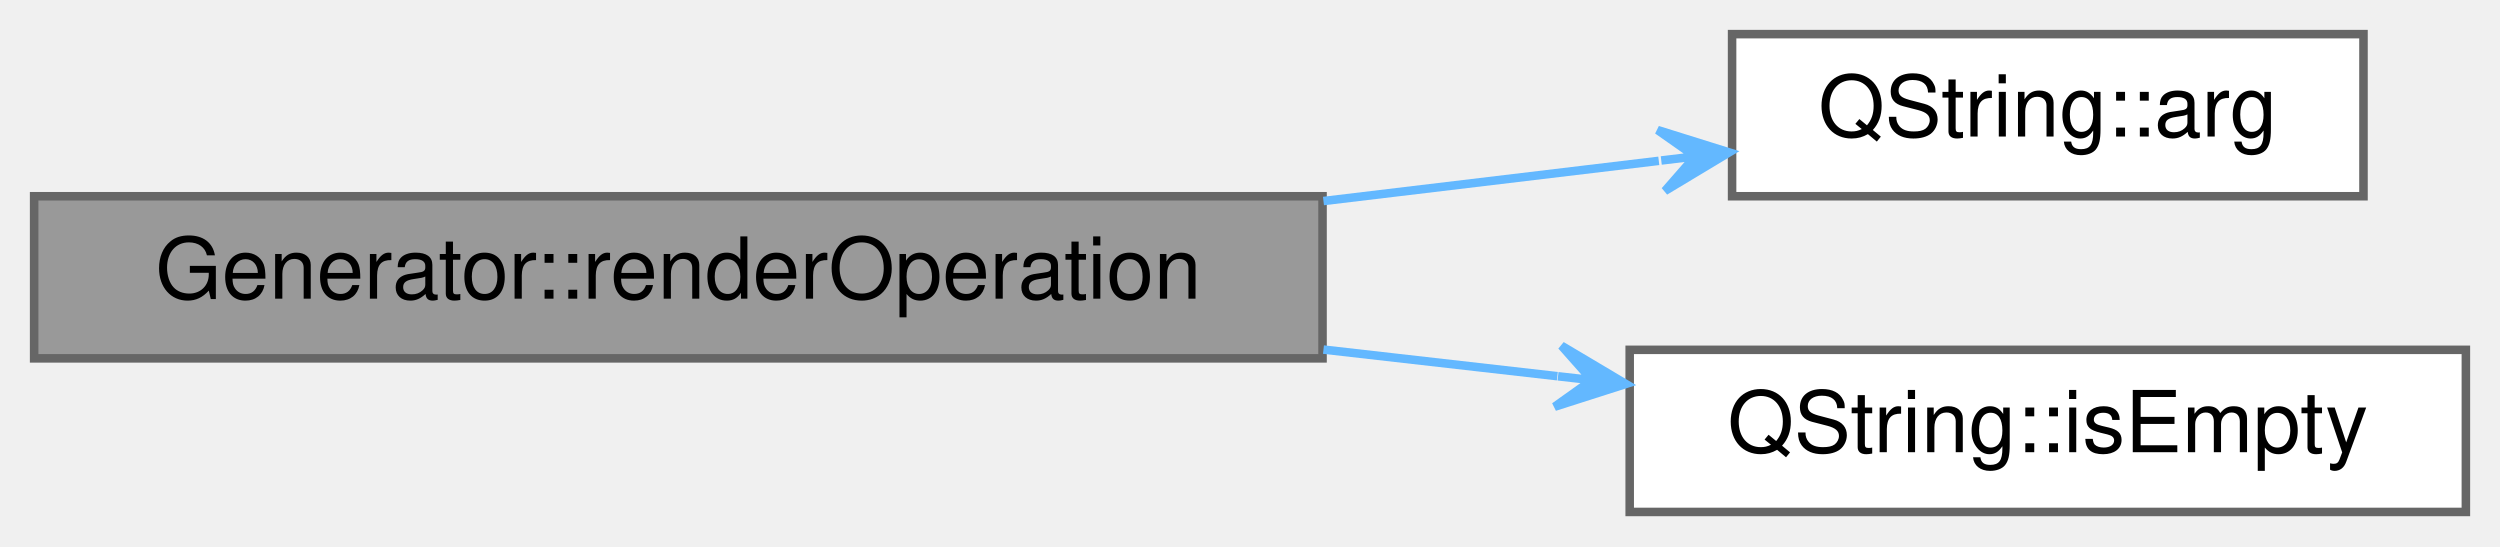
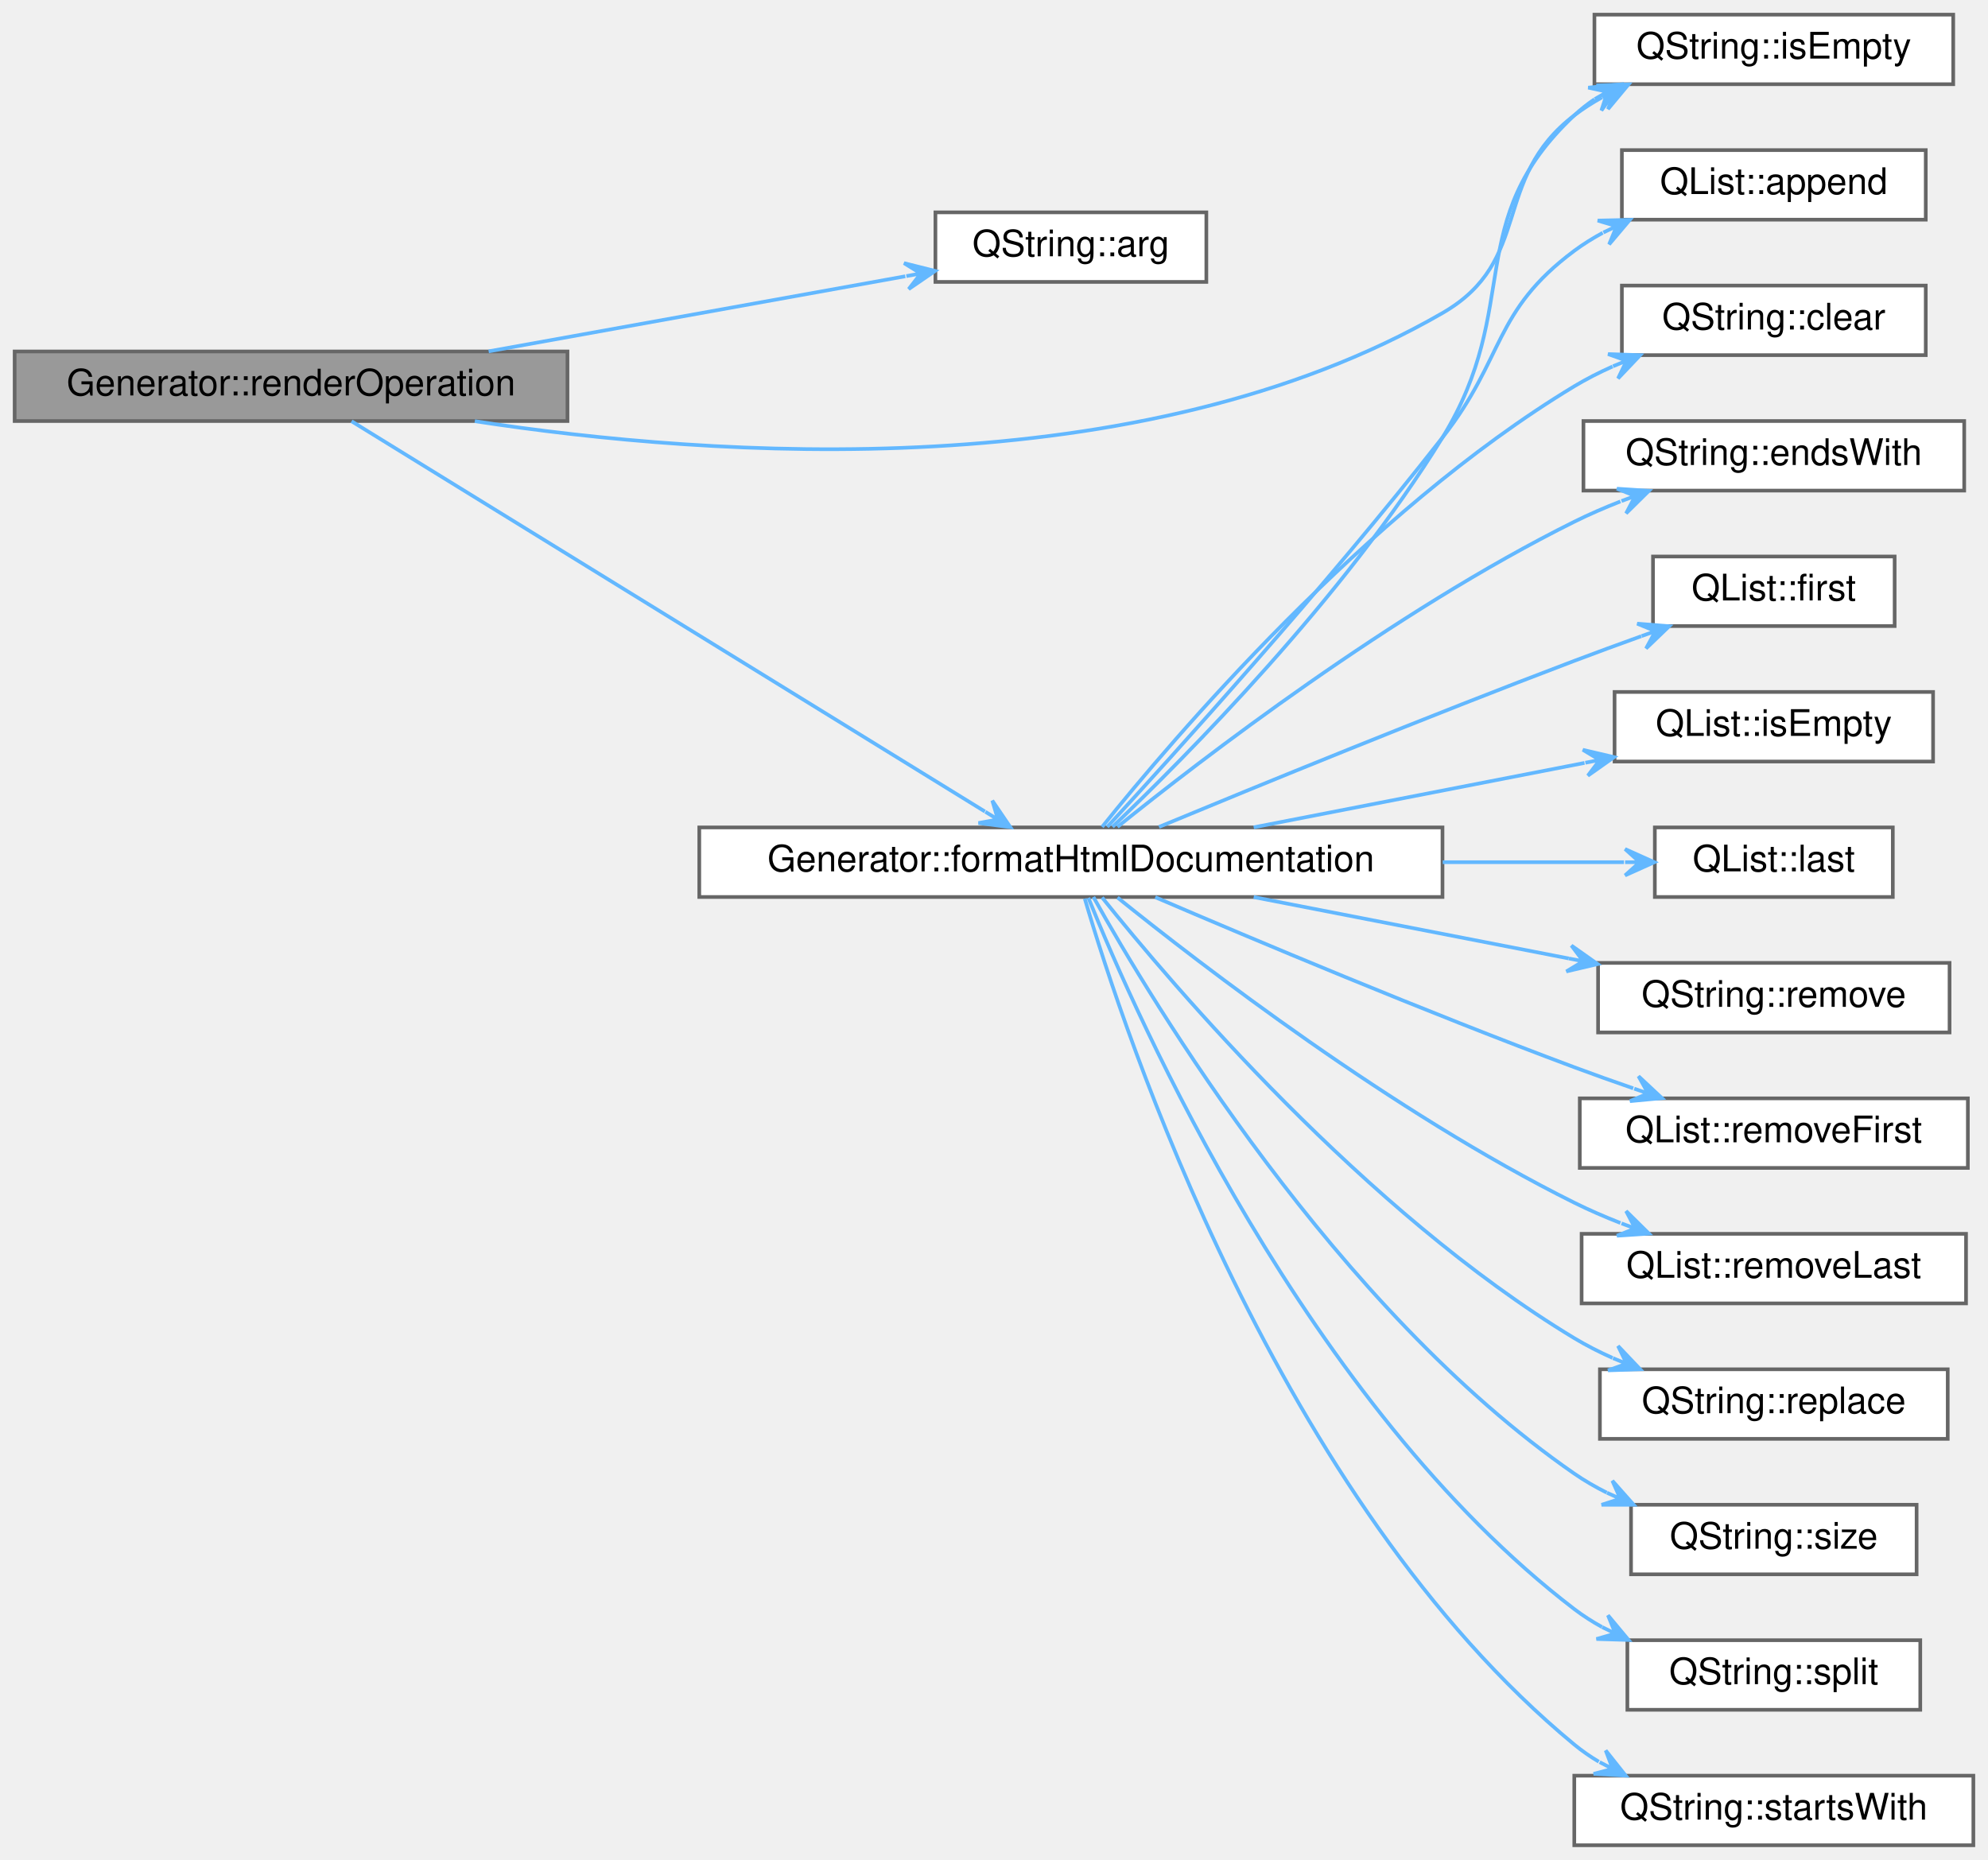
- <svg xmlns="http://www.w3.org/2000/svg" xmlns:xlink="http://www.w3.org/1999/xlink" width="293pt" height="64pt" viewBox="0.00 0.00 293.00 64.00">
-   <g id="graph0" class="graph" transform="scale(1 1) rotate(0) translate(4 60)">
+ <svg xmlns="http://www.w3.org/2000/svg" xmlns:xlink="http://www.w3.org/1999/xlink" width="543pt" height="508pt" viewBox="0.00 0.00 543.00 508.00">
+   <g id="graph0" class="graph" transform="scale(1 1) rotate(0) translate(4 504)">
    <g id="node1" class="node">
      <g id="a_node1">
        <a xlink:title=" ">
-           <polygon fill="#999999" stroke="#666666" points="151,-37 0,-37 0,-18 151,-18 151,-37" />
-           <text text-anchor="middle" x="75.5" y="-25" font-family="Helvetica,sans-Serif" font-size="10.00">Generator::renderOperation</text>
+           <polygon fill="#999999" stroke="#666666" points="151,-408 0,-408 0,-389 151,-389 151,-408" />
+           <text text-anchor="middle" x="75.5" y="-396" font-family="Helvetica,sans-Serif" font-size="10.00">Generator::renderOperation</text>
        </a>
      </g>
    </g>
    <g id="node2" class="node">
      <g id="a_node2">
        <a target="_parent" xlink:href="https://doc.qt.io/qt-5/qstring.html#arg-11" xlink:title=" ">
-           <polygon fill="white" stroke="#666666" points="273,-56 199,-56 199,-37 273,-37 273,-56" />
-           <text text-anchor="middle" x="236" y="-44" font-family="Helvetica,sans-Serif" font-size="10.00">QString::arg</text>
+           <polygon fill="white" stroke="#666666" points="325.5,-446 251.5,-446 251.5,-427 325.5,-427 325.5,-446" />
+           <text text-anchor="middle" x="288.5" y="-434" font-family="Helvetica,sans-Serif" font-size="10.00">QString::arg</text>
        </a>
      </g>
    </g>
    <g id="edge1" class="edge">
-       <path fill="none" stroke="#63b8ff" d="M151.11,-36.44C164.55,-38.05 178.17,-39.69 190.41,-41.15" />
-       <polygon fill="#63b8ff" stroke="#63b8ff" points="198.65,-42.14 190.27,-44.76 194.67,-41.67 190.7,-41.19 190.7,-41.19 190.7,-41.19 194.67,-41.67 191.13,-37.62 198.65,-42.14 198.65,-42.14" />
+       <path fill="none" stroke="#63b8ff" d="M129.47,-408.04C164.58,-414.36 210.12,-422.56 243.28,-428.54" />
+       <polygon fill="#63b8ff" stroke="#63b8ff" points="251.43,-430 242.92,-432.13 247.5,-429.3 243.56,-428.59 243.56,-428.59 243.56,-428.59 247.5,-429.3 244.2,-425.04 251.43,-430 251.43,-430" />
    </g>
    <g id="node3" class="node">
      <g id="a_node3">
+         <a xlink:href="classGenerator.html#a32ea485bd5804f2b40e542aeefacb00a" target="_top" xlink:title=" ">
+           <polygon fill="white" stroke="#666666" points="390,-278 187,-278 187,-259 390,-259 390,-278" />
+           <text text-anchor="middle" x="288.5" y="-266" font-family="Helvetica,sans-Serif" font-size="10.00">Generator::formatHtmlDocumentation</text>
+         </a>
+       </g>
+     </g>
+     <g id="edge2" class="edge">
+       <path fill="none" stroke="#63b8ff" d="M92.02,-388.94C128.9,-366.21 221.96,-308.88 265.01,-282.35" />
+       <polygon fill="#63b8ff" stroke="#63b8ff" points="271.96,-278.07 267.04,-285.33 268.56,-280.17 265.15,-282.27 265.15,-282.27 265.15,-282.27 268.56,-280.17 263.26,-279.2 271.96,-278.07 271.96,-278.07" />
+     </g>
+     <g id="node8" class="node">
+       <g id="a_node8">
        <a target="_parent" xlink:href="https://doc.qt.io/qt-5/qstring.html#isEmpty" xlink:title=" ">
-           <polygon fill="white" stroke="#666666" points="285,-19 187,-19 187,0 285,0 285,-19" />
-           <text text-anchor="middle" x="236" y="-7" font-family="Helvetica,sans-Serif" font-size="10.00">QString::isEmpty</text>
-         </a>
-       </g>
-     </g>
-     <g id="edge2" class="edge">
-       <path fill="none" stroke="#63b8ff" d="M151.11,-19.03C160.33,-17.98 169.64,-16.92 178.52,-15.91" />
-       <polygon fill="#63b8ff" stroke="#63b8ff" points="186.55,-15 179.01,-19.48 182.58,-15.45 178.6,-15.9 178.6,-15.9 178.6,-15.9 182.58,-15.45 178.2,-12.33 186.55,-15 186.55,-15" />
+           <polygon fill="white" stroke="#666666" points="529.5,-500 431.5,-500 431.5,-481 529.5,-481 529.5,-500" />
+           <text text-anchor="middle" x="480.5" y="-488" font-family="Helvetica,sans-Serif" font-size="10.00">QString::isEmpty</text>
+         </a>
+       </g>
+     </g>
+     <g id="edge17" class="edge">
+       <path fill="none" stroke="#63b8ff" d="M125.69,-388.96C190.85,-379 307.21,-370.74 390,-418.5 414.98,-432.91 403.1,-454.96 426,-472.5 428.36,-474.3 430.9,-475.93 433.56,-477.4" />
+       <polygon fill="#63b8ff" stroke="#63b8ff" points="440.81,-480.94 432.05,-480.67 437.22,-479.19 433.62,-477.43 433.62,-477.43 433.62,-477.43 437.22,-479.19 435.2,-474.2 440.81,-480.94 440.81,-480.94" />
+     </g>
+     <g id="node4" class="node">
+       <g id="a_node4">
+         <a target="_parent" xlink:href="https://doc.qt.io/qt-5/qlist.html#append" xlink:title=" ">
+           <polygon fill="white" stroke="#666666" points="522,-463 439,-463 439,-444 522,-444 522,-463" />
+           <text text-anchor="middle" x="480.5" y="-451" font-family="Helvetica,sans-Serif" font-size="10.00">QList::append</text>
+         </a>
+       </g>
+     </g>
+     <g id="edge3" class="edge">
+       <path fill="none" stroke="#63b8ff" d="M298.44,-278.15C316.42,-297.7 357.97,-343.59 390,-384.5 407.1,-406.34 403.75,-418.92 426,-435.5 428.42,-437.3 431.03,-438.93 433.76,-440.41" />
+       <polygon fill="#63b8ff" stroke="#63b8ff" points="441.17,-443.95 432.4,-443.75 437.56,-442.22 433.95,-440.5 433.95,-440.5 433.95,-440.5 437.56,-442.22 435.51,-437.25 441.17,-443.95 441.17,-443.95" />
+     </g>
+     <g id="node5" class="node">
+       <g id="a_node5">
+         <a target="_parent" xlink:href="https://doc.qt.io/qt-5/qstring.html#clear" xlink:title=" ">
+           <polygon fill="white" stroke="#666666" points="522,-426 439,-426 439,-407 522,-407 522,-426" />
+           <text text-anchor="middle" x="480.5" y="-414" font-family="Helvetica,sans-Serif" font-size="10.00">QString::clear</text>
+         </a>
+       </g>
+     </g>
+     <g id="edge4" class="edge">
+       <path fill="none" stroke="#63b8ff" d="M297.03,-278.14C316.1,-301.94 368.83,-364.02 426,-398.5 429.29,-400.48 432.82,-402.28 436.45,-403.9" />
+       <polygon fill="#63b8ff" stroke="#63b8ff" points="443.99,-406.99 435.22,-407.29 440.29,-405.48 436.58,-403.96 436.58,-403.96 436.58,-403.96 440.29,-405.48 437.95,-400.63 443.99,-406.99 443.99,-406.99" />
+     </g>
+     <g id="node6" class="node">
+       <g id="a_node6">
+         <a target="_parent" xlink:href="https://doc.qt.io/qt-5/qstring.html#endsWith" xlink:title=" ">
+           <polygon fill="white" stroke="#666666" points="532.5,-389 428.5,-389 428.5,-370 532.5,-370 532.5,-389" />
+           <text text-anchor="middle" x="480.5" y="-377" font-family="Helvetica,sans-Serif" font-size="10.00">QString::endsWith</text>
+         </a>
+       </g>
+     </g>
+     <g id="edge5" class="edge">
+       <path fill="none" stroke="#63b8ff" d="M301.23,-278.15C324.02,-296.52 376.44,-336.87 426,-361.5 430,-363.49 434.28,-365.34 438.6,-367.04" />
+       <polygon fill="#63b8ff" stroke="#63b8ff" points="446.39,-369.94 437.64,-370.52 442.64,-368.54 438.89,-367.15 438.89,-367.15 438.89,-367.15 442.64,-368.54 440.15,-363.78 446.39,-369.94 446.39,-369.94" />
+     </g>
+     <g id="node7" class="node">
+       <g id="a_node7">
+         <a target="_parent" xlink:href="https://doc.qt.io/qt-5/qlist.html#first" xlink:title=" ">
+           <polygon fill="white" stroke="#666666" points="513.5,-352 447.5,-352 447.5,-333 513.5,-333 513.5,-352" />
+           <text text-anchor="middle" x="480.5" y="-340" font-family="Helvetica,sans-Serif" font-size="10.00">QList::first</text>
+         </a>
+       </g>
+     </g>
+     <g id="edge6" class="edge">
+       <path fill="none" stroke="#63b8ff" d="M312.57,-278.14C339.62,-289.36 385.86,-308.29 426,-323.5 431.9,-325.73 438.19,-328.04 444.31,-330.24" />
+       <polygon fill="#63b8ff" stroke="#63b8ff" points="451.93,-332.96 443.18,-333.66 448.16,-331.61 444.39,-330.27 444.39,-330.27 444.39,-330.27 448.16,-331.61 445.6,-326.88 451.93,-332.96 451.93,-332.96" />
+     </g>
+     <g id="edge7" class="edge">
+       <path fill="none" stroke="#63b8ff" d="M299.87,-278.16C319.62,-297 363.07,-340.69 390,-384.5 412.13,-420.5 395.18,-443.59 426,-472.5 427.71,-474.1 429.56,-475.56 431.53,-476.89" />
+       <polygon fill="#63b8ff" stroke="#63b8ff" points="438.54,-480.94 429.81,-480.06 435.07,-478.94 431.61,-476.94 431.61,-476.94 431.61,-476.94 435.07,-478.94 433.4,-473.82 438.54,-480.94 438.54,-480.94" />
+     </g>
+     <g id="node9" class="node">
+       <g id="a_node9">
+         <a target="_parent" xlink:href="https://doc.qt.io/qt-5/qlist.html#isEmpty" xlink:title=" ">
+           <polygon fill="white" stroke="#666666" points="524,-315 437,-315 437,-296 524,-296 524,-315" />
+           <text text-anchor="middle" x="480.5" y="-303" font-family="Helvetica,sans-Serif" font-size="10.00">QList::isEmpty</text>
+         </a>
+       </g>
+     </g>
+     <g id="edge8" class="edge">
+       <path fill="none" stroke="#63b8ff" d="M338.43,-278.03C366.15,-283.43 400.78,-290.17 428.79,-295.62" />
+       <polygon fill="#63b8ff" stroke="#63b8ff" points="436.87,-297.2 428.33,-299.2 432.95,-296.43 429.02,-295.67 429.02,-295.67 429.02,-295.67 432.95,-296.43 429.71,-292.14 436.87,-297.2 436.87,-297.2" />
+     </g>
+     <g id="node10" class="node">
+       <g id="a_node10">
+         <a target="_parent" xlink:href="https://doc.qt.io/qt-5/qlist.html#last" xlink:title=" ">
+           <polygon fill="white" stroke="#666666" points="513,-278 448,-278 448,-259 513,-259 513,-278" />
+           <text text-anchor="middle" x="480.5" y="-266" font-family="Helvetica,sans-Serif" font-size="10.00">QList::last</text>
+         </a>
+       </g>
+     </g>
+     <g id="edge9" class="edge">
+       <path fill="none" stroke="#63b8ff" d="M390.06,-268.5C407.62,-268.5 424.93,-268.5 439.57,-268.5" />
+       <polygon fill="#63b8ff" stroke="#63b8ff" points="447.87,-268.5 439.87,-272.1 443.87,-268.5 439.87,-268.5 439.87,-268.5 439.87,-268.5 443.87,-268.5 439.87,-264.9 447.87,-268.5 447.87,-268.5" />
+     </g>
+     <g id="node11" class="node">
+       <g id="a_node11">
+         <a target="_parent" xlink:href="https://doc.qt.io/qt-5/qstring.html#remove" xlink:title=" ">
+           <polygon fill="white" stroke="#666666" points="528.5,-241 432.5,-241 432.5,-222 528.5,-222 528.5,-241" />
+           <text text-anchor="middle" x="480.5" y="-229" font-family="Helvetica,sans-Serif" font-size="10.00">QString::remove</text>
+         </a>
+       </g>
+     </g>
+     <g id="edge10" class="edge">
+       <path fill="none" stroke="#63b8ff" d="M338.43,-258.97C364.75,-253.85 397.29,-247.51 424.49,-242.21" />
+       <polygon fill="#63b8ff" stroke="#63b8ff" points="432.38,-240.68 425.21,-245.74 428.45,-241.44 424.52,-242.21 424.52,-242.21 424.52,-242.21 428.45,-241.44 423.83,-238.67 432.38,-240.68 432.38,-240.68" />
+     </g>
+     <g id="node12" class="node">
+       <g id="a_node12">
+         <a target="_parent" xlink:href="https://doc.qt.io/qt-5/qlist.html#removeFirst" xlink:title=" ">
+           <polygon fill="white" stroke="#666666" points="533.5,-204 427.5,-204 427.5,-185 533.5,-185 533.5,-204" />
+           <text text-anchor="middle" x="480.5" y="-192" font-family="Helvetica,sans-Serif" font-size="10.00">QList::removeFirst</text>
+         </a>
+       </g>
+     </g>
+     <g id="edge11" class="edge">
+       <path fill="none" stroke="#63b8ff" d="M311.55,-258.94C338.39,-247.42 385.2,-227.71 426,-212.5 431.18,-210.57 436.68,-208.61 442.1,-206.74" />
+       <polygon fill="#63b8ff" stroke="#63b8ff" points="449.95,-204.06 443.54,-210.05 446.16,-205.35 442.37,-206.65 442.37,-206.65 442.37,-206.65 446.16,-205.35 441.21,-203.24 449.95,-204.06 449.95,-204.06" />
+     </g>
+     <g id="node13" class="node">
+       <g id="a_node13">
+         <a target="_parent" xlink:href="https://doc.qt.io/qt-5/qlist.html#removeLast" xlink:title=" ">
+           <polygon fill="white" stroke="#666666" points="533,-167 428,-167 428,-148 533,-148 533,-167" />
+           <text text-anchor="middle" x="480.5" y="-155" font-family="Helvetica,sans-Serif" font-size="10.00">QList::removeLast</text>
+         </a>
+       </g>
+     </g>
+     <g id="edge12" class="edge">
+       <path fill="none" stroke="#63b8ff" d="M301.23,-258.85C324.02,-240.48 376.44,-200.13 426,-175.5 430,-173.51 434.28,-171.66 438.6,-169.96" />
+       <polygon fill="#63b8ff" stroke="#63b8ff" points="446.39,-167.06 440.15,-173.22 442.64,-168.46 438.89,-169.85 438.89,-169.85 438.89,-169.85 442.64,-168.46 437.64,-166.48 446.39,-167.06 446.39,-167.06" />
+     </g>
+     <g id="node14" class="node">
+       <g id="a_node14">
+         <a target="_parent" xlink:href="https://doc.qt.io/qt-5/qstring.html#replace-2" xlink:title=" ">
+           <polygon fill="white" stroke="#666666" points="528,-130 433,-130 433,-111 528,-111 528,-130" />
+           <text text-anchor="middle" x="480.5" y="-118" font-family="Helvetica,sans-Serif" font-size="10.00">QString::replace</text>
+         </a>
+       </g>
+     </g>
+     <g id="edge13" class="edge">
+       <path fill="none" stroke="#63b8ff" d="M297.03,-258.86C316.1,-235.06 368.83,-172.98 426,-138.5 429.29,-136.52 432.82,-134.72 436.45,-133.1" />
+       <polygon fill="#63b8ff" stroke="#63b8ff" points="443.99,-130.01 437.95,-136.37 440.29,-131.52 436.58,-133.04 436.58,-133.04 436.58,-133.04 440.29,-131.52 435.22,-129.71 443.99,-130.01 443.99,-130.01" />
+     </g>
+     <g id="node15" class="node">
+       <g id="a_node15">
+         <a target="_parent" xlink:href="https://doc.qt.io/qt-5/qstring.html#size" xlink:title=" ">
+           <polygon fill="white" stroke="#666666" points="519.5,-93 441.5,-93 441.5,-74 519.5,-74 519.5,-93" />
+           <text text-anchor="middle" x="480.5" y="-81" font-family="Helvetica,sans-Serif" font-size="10.00">QString::size</text>
+         </a>
+       </g>
+     </g>
+     <g id="edge14" class="edge">
+       <path fill="none" stroke="#63b8ff" d="M294.65,-259C310.42,-230.75 361.02,-146.44 426,-101.5 428.77,-99.59 431.75,-97.86 434.85,-96.31" />
+       <polygon fill="#63b8ff" stroke="#63b8ff" points="442.22,-93 436.4,-99.56 438.57,-94.64 434.93,-96.28 434.93,-96.28 434.93,-96.28 438.57,-94.64 433.45,-92.99 442.22,-93 442.22,-93" />
+     </g>
+     <g id="node16" class="node">
+       <g id="a_node16">
+         <a target="_parent" xlink:href="https://doc.qt.io/qt-5/qstring.html#split" xlink:title=" ">
+           <polygon fill="white" stroke="#666666" points="520.5,-56 440.5,-56 440.5,-37 520.5,-37 520.5,-56" />
+           <text text-anchor="middle" x="480.5" y="-44" font-family="Helvetica,sans-Serif" font-size="10.00">QString::split</text>
+         </a>
+       </g>
+     </g>
+     <g id="edge15" class="edge">
+       <path fill="none" stroke="#63b8ff" d="M293.28,-258.76C306.41,-226.22 353.22,-120.15 426,-64.5 428.36,-62.7 430.91,-61.07 433.57,-59.6" />
+       <polygon fill="#63b8ff" stroke="#63b8ff" points="440.82,-56.07 435.2,-62.81 437.22,-57.82 433.63,-59.57 433.63,-59.57 433.63,-59.57 437.22,-57.82 432.05,-56.33 440.82,-56.07 440.82,-56.07" />
+     </g>
+     <g id="node17" class="node">
+       <g id="a_node17">
+         <a target="_parent" xlink:href="https://doc.qt.io/qt-5/qstring.html#startsWith" xlink:title=" ">
+           <polygon fill="white" stroke="#666666" points="535,-19 426,-19 426,0 535,0 535,-19" />
+           <text text-anchor="middle" x="480.5" y="-7" font-family="Helvetica,sans-Serif" font-size="10.00">QString::startsWith</text>
+         </a>
+       </g>
+     </g>
+     <g id="edge16" class="edge">
+       <path fill="none" stroke="#63b8ff" d="M292.29,-258.56C303.01,-222.07 345.15,-94.23 426,-27.5 428.08,-25.78 430.33,-24.23 432.69,-22.82" />
+       <polygon fill="#63b8ff" stroke="#63b8ff" points="440.04,-19.02 434.58,-25.89 436.48,-20.86 432.93,-22.7 432.93,-22.7 432.93,-22.7 436.48,-20.86 431.28,-19.5 440.04,-19.02 440.04,-19.02" />
    </g>
  </g>
</svg>
